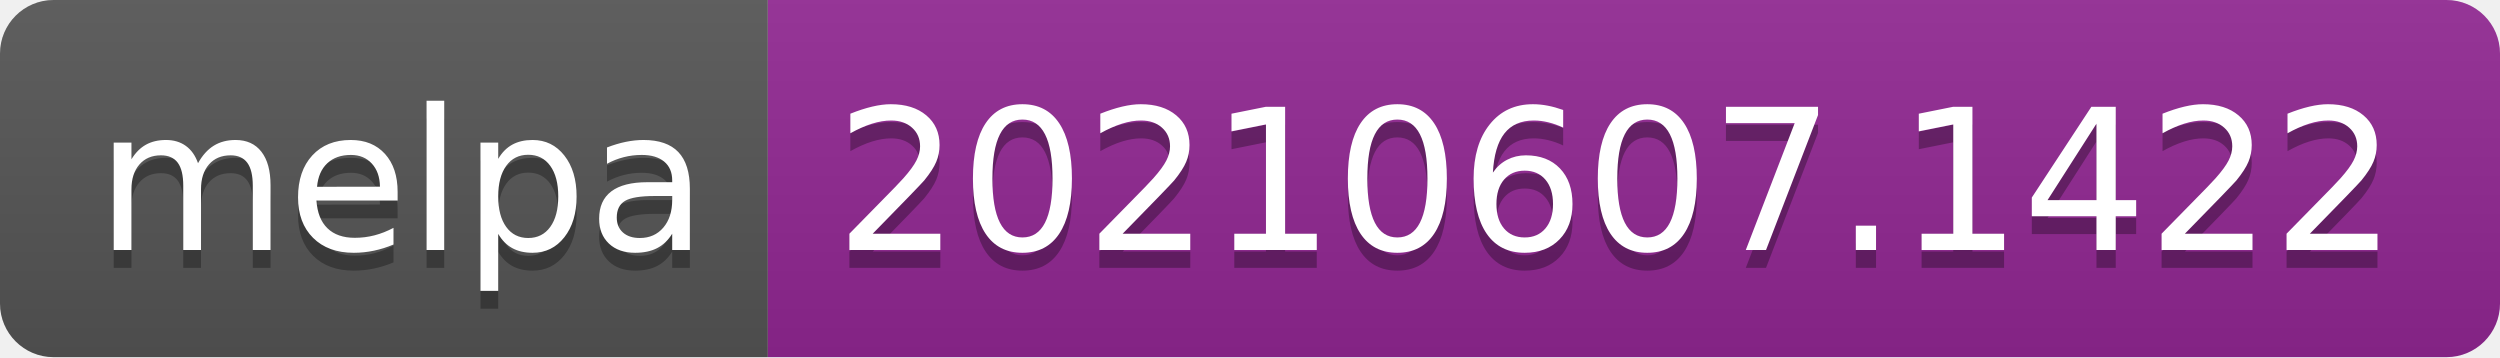
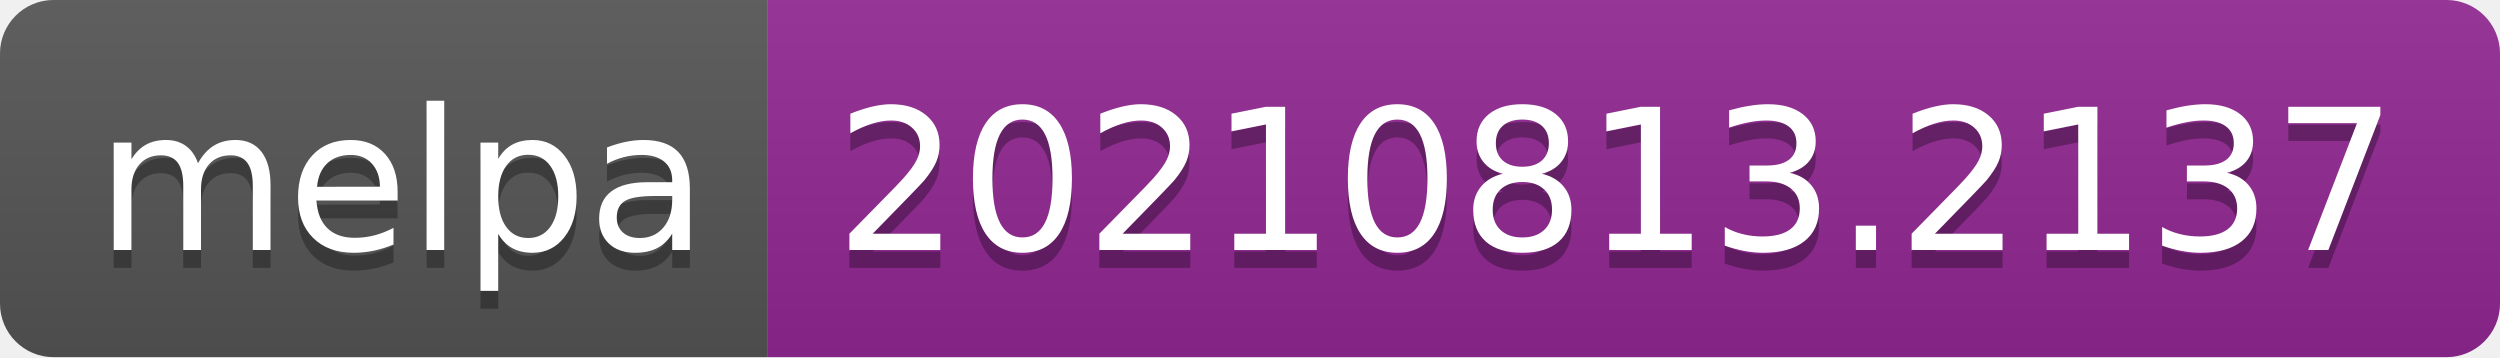
- <svg xmlns="http://www.w3.org/2000/svg" width="140" height="20" role="img" aria-label="melpa: 20210607.1422">
+ <svg xmlns="http://www.w3.org/2000/svg" width="140" height="20" role="img" aria-label="melpa: 20210813.2137">
  <linearGradient id="s" x2="0" y2="100%">
    <stop offset="0" stop-color="#bbb" stop-opacity=".1" />
    <stop offset="1" stop-opacity=".1" />
  </linearGradient>
  <clipPath id="r">
    <rect width="140" height="20" rx="3" fill="#fff" />
  </clipPath>
  <g clip-path="url(#r)">
    <rect width="43" height="20" fill="#555" />
    <rect x="43" width="97" height="20" fill="#922793" />
    <rect width="140" height="20" fill="url(#s)" />
  </g>
  <g fill="#fff" text-anchor="middle" font-family="Verdana,Geneva,DejaVu Sans,sans-serif" text-rendering="geometricPrecision" font-size="110">
    <text aria-hidden="true" x="225" y="150" fill="#010101" fill-opacity=".3" transform="scale(.1)" textLength="330">melpa</text>
    <text x="225" y="140" transform="scale(.1)" fill="#fff" textLength="330">melpa</text>
-     <text aria-hidden="true" x="905" y="150" fill="#010101" fill-opacity=".3" transform="scale(.1)" textLength="870">20210607.1422</text>
-     <text x="905" y="140" transform="scale(.1)" fill="#fff" textLength="870">20210607.1422</text>
+     <text aria-hidden="true" x="905" y="150" fill="#010101" fill-opacity=".3" transform="scale(.1)" textLength="870">20210813.2137</text>
+     <text x="905" y="140" transform="scale(.1)" fill="#fff" textLength="870">20210813.2137</text>
  </g>
</svg>
